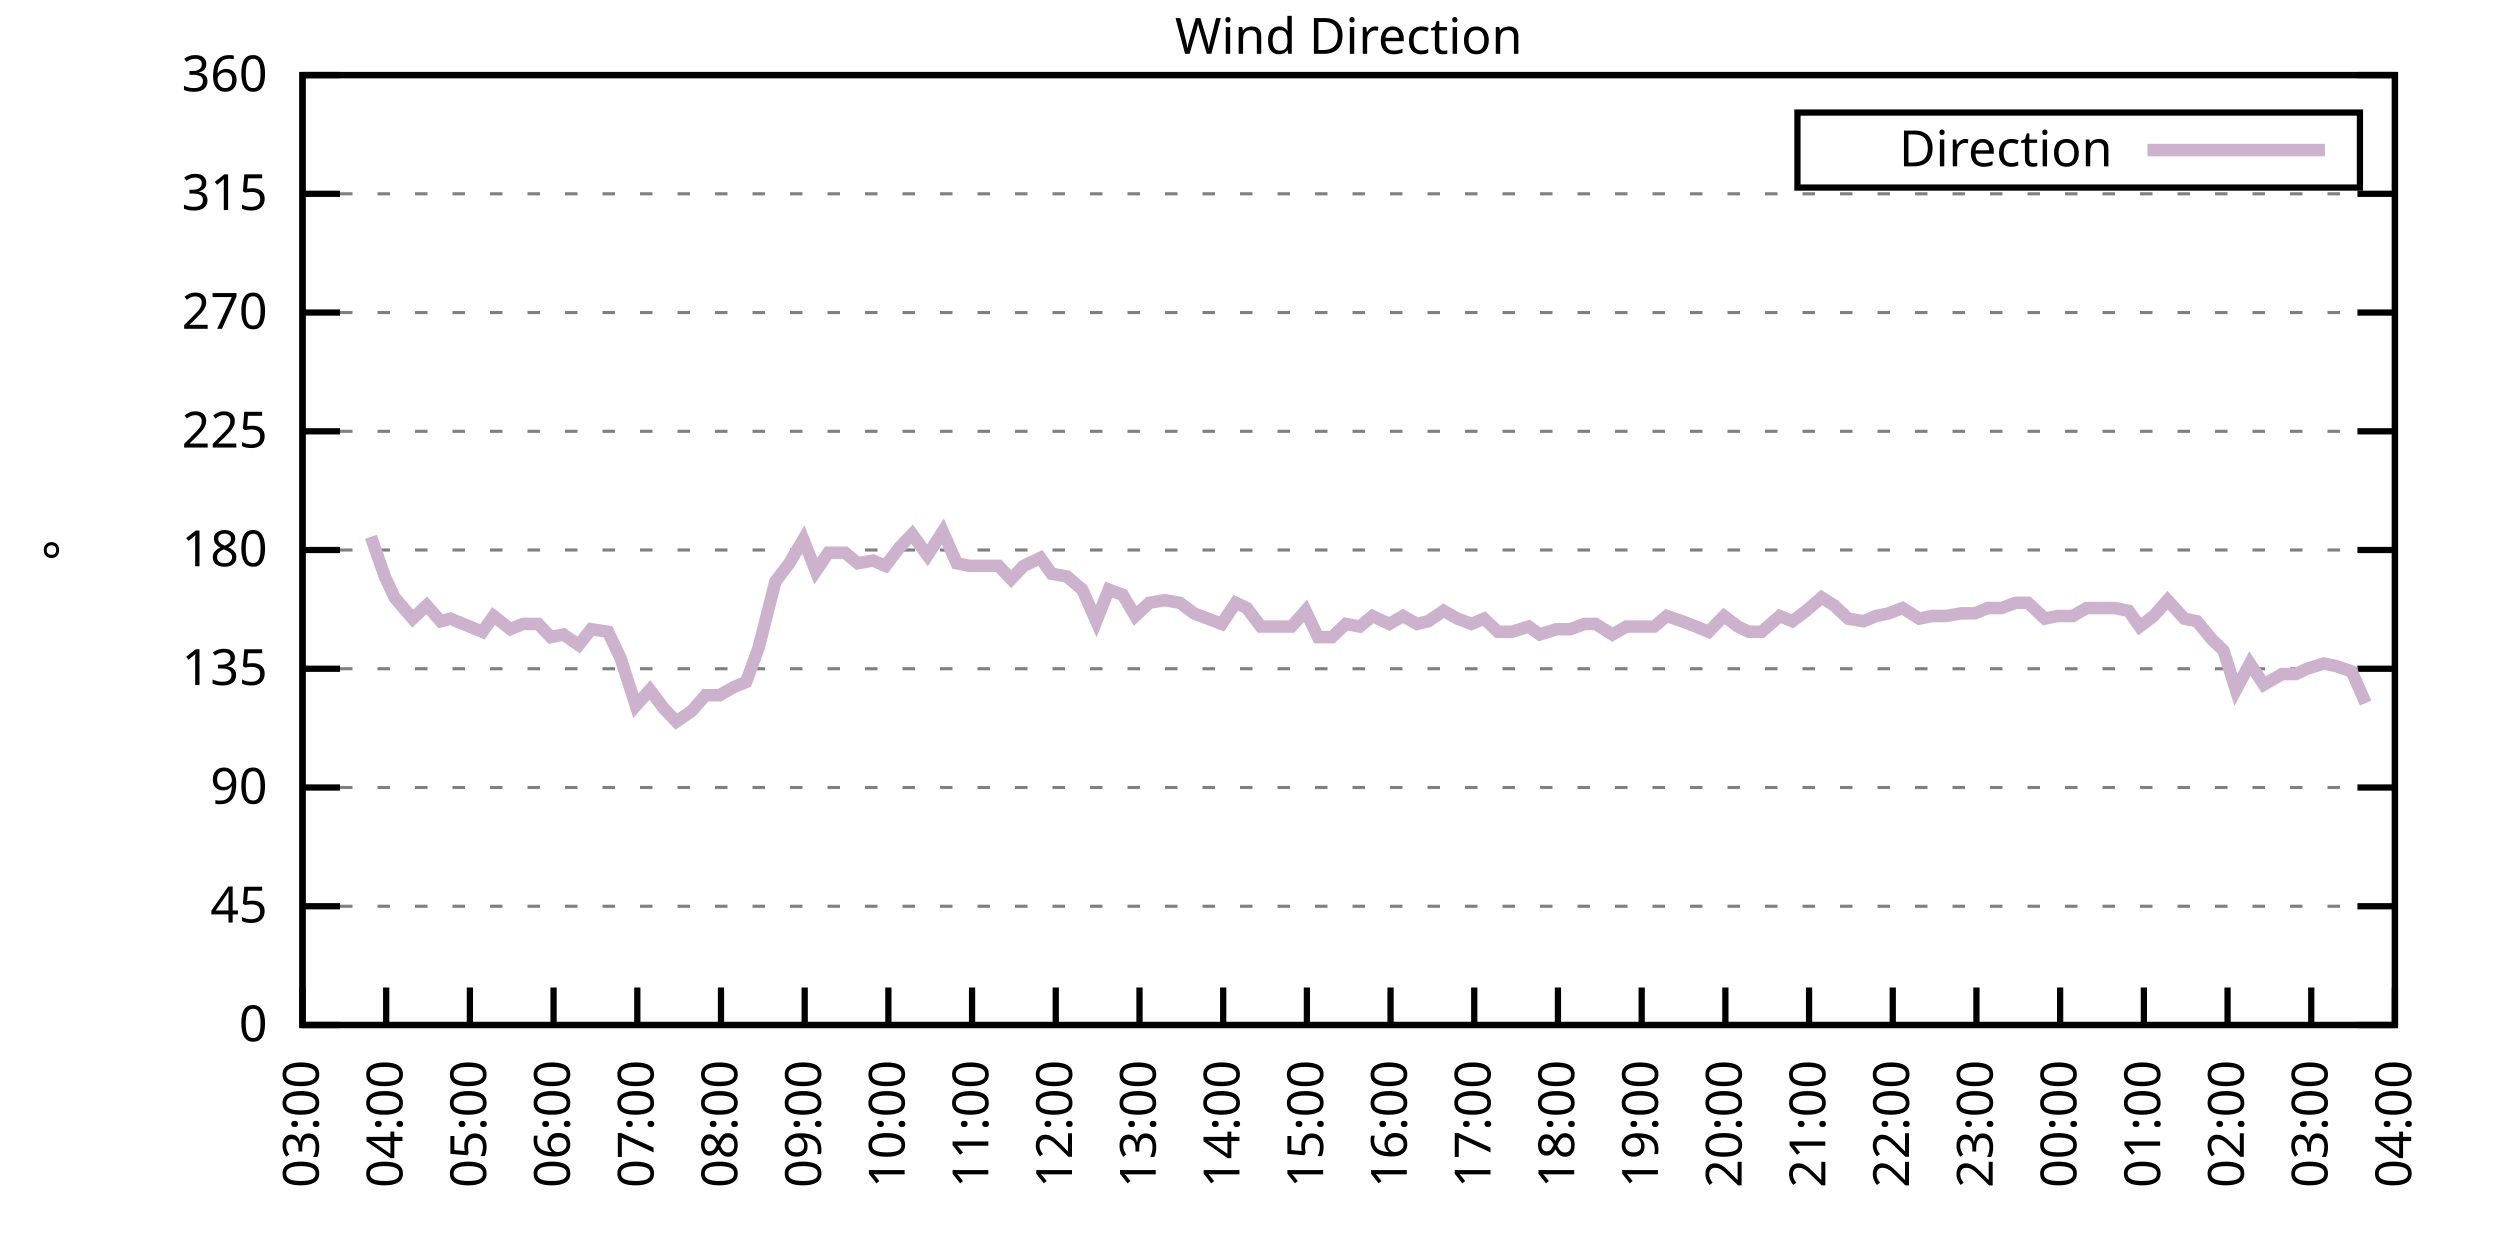
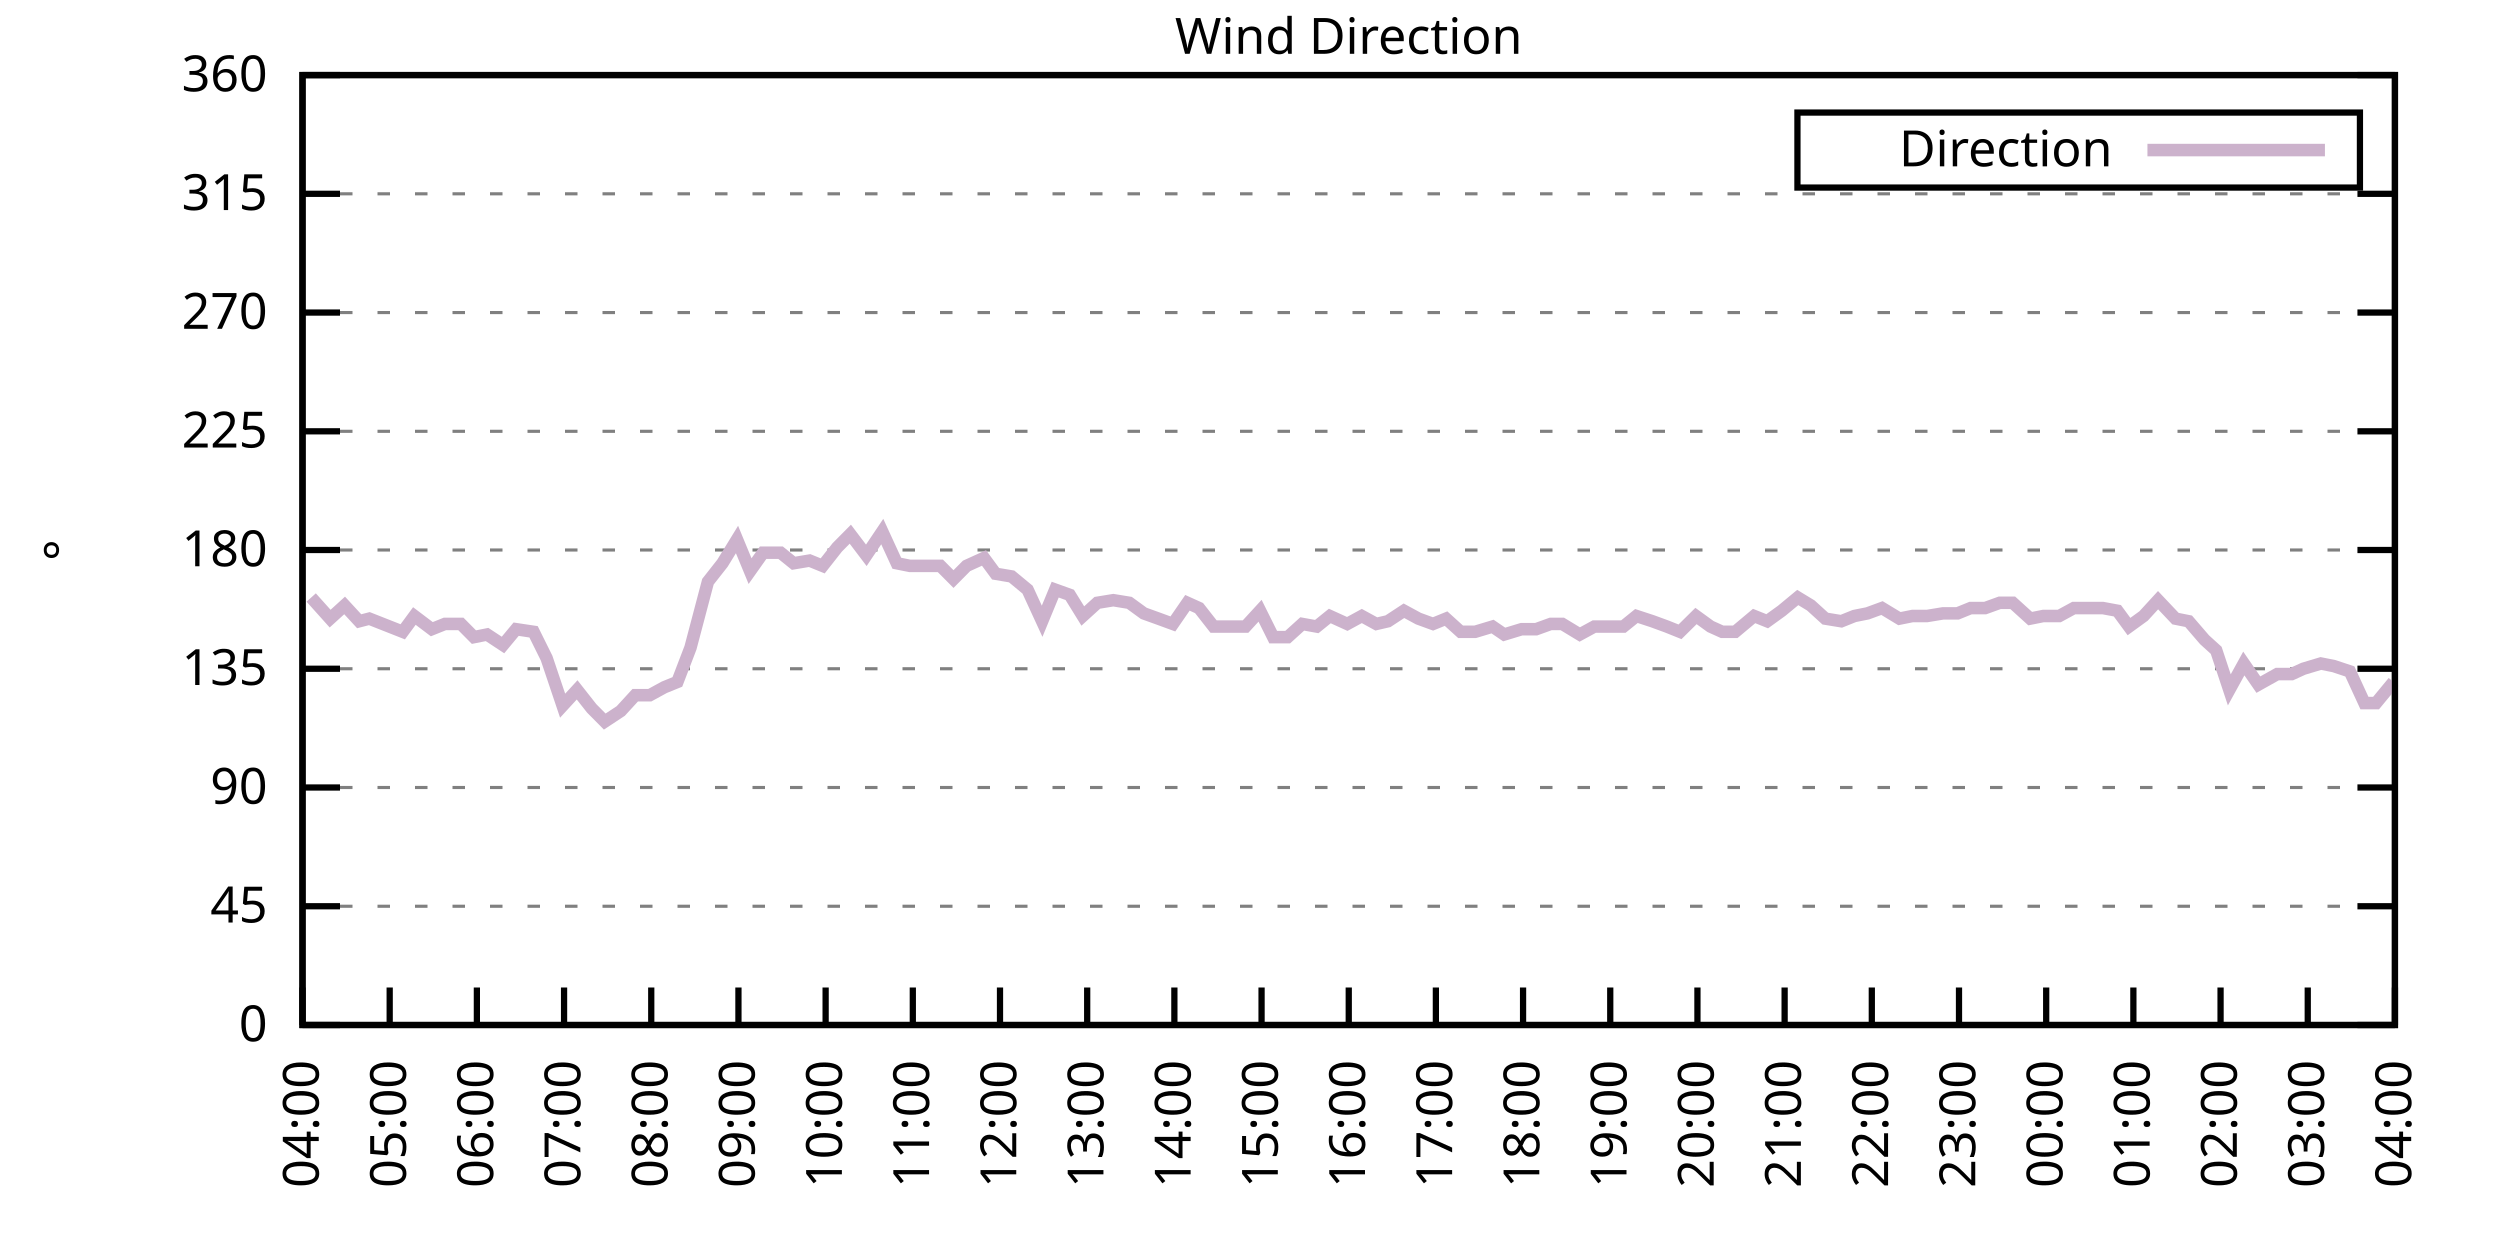
<svg xmlns="http://www.w3.org/2000/svg" xmlns:xlink="http://www.w3.org/1999/xlink" width="400" height="200" viewBox="0 0 400 200">
  <g id="gnuplot_canvas">
    <rect x="0" y="0" width="400" height="200" fill="none" />
    <defs>
      <circle id="gpDot" r="0.5" stroke-width="0.5" stroke="currentColor" />
      <path id="gpPt0" stroke-width="0.333" stroke="currentColor" d="M-1,0 h2 M0,-1 v2" />
      <path id="gpPt1" stroke-width="0.333" stroke="currentColor" d="M-1,-1 L1,1 M1,-1 L-1,1" />
      <path id="gpPt2" stroke-width="0.333" stroke="currentColor" d="M-1,0 L1,0 M0,-1 L0,1 M-1,-1 L1,1 M-1,1 L1,-1" />
      <rect id="gpPt3" stroke-width="0.333" stroke="currentColor" x="-1" y="-1" width="2" height="2" />
      <rect id="gpPt4" stroke-width="0.333" stroke="currentColor" fill="currentColor" x="-1" y="-1" width="2" height="2" />
      <circle id="gpPt5" stroke-width="0.333" stroke="currentColor" cx="0" cy="0" r="1" />
      <use xlink:href="#gpPt5" id="gpPt6" fill="currentColor" stroke="none" />
      <path id="gpPt7" stroke-width="0.333" stroke="currentColor" d="M0,-1.33 L-1.33,0.67 L1.33,0.67 z" />
      <use xlink:href="#gpPt7" id="gpPt8" fill="currentColor" stroke="none" />
      <use xlink:href="#gpPt7" id="gpPt9" stroke="currentColor" transform="rotate(180)" />
      <use xlink:href="#gpPt9" id="gpPt10" fill="currentColor" stroke="none" />
      <use xlink:href="#gpPt3" id="gpPt11" stroke="currentColor" transform="rotate(45)" />
      <use xlink:href="#gpPt11" id="gpPt12" fill="currentColor" stroke="none" />
      <path id="gpPt13" stroke-width="0.333" stroke="currentColor" d="M0,1.330 L1.265,0.411 L0.782,-1.067 L-0.782,-1.076 L-1.265,0.411 z" />
      <use xlink:href="#gpPt13" id="gpPt14" fill="currentColor" stroke="none" />
      <filter id="textbox" filterUnits="objectBoundingBox" x="0" y="0" height="1" width="1">
        <feFlood flood-color="white" flood-opacity="1" result="bgnd" />
        <feComposite in="SourceGraphic" in2="bgnd" operator="atop" />
      </filter>
      <filter id="greybox" filterUnits="objectBoundingBox" x="0" y="0" height="1" width="1">
        <feFlood flood-color="lightgrey" flood-opacity="1" result="grey" />
        <feComposite in="SourceGraphic" in2="grey" operator="atop" />
      </filter>
    </defs>
    <g fill="none" color="white" stroke="currentColor" stroke-width="1.00" stroke-linecap="butt" stroke-linejoin="miter">
</g>
    <g fill="none" color="black" stroke="currentColor" stroke-width="1.00" stroke-linecap="butt" stroke-linejoin="miter">
      <g stroke="none" shape-rendering="crispEdges">
        <polygon fill="rgb(255, 255, 255)" points="48.40,164.00 383.18,164.00 383.18,12.02 48.40,12.02 " />
      </g>
    </g>
    <g fill="none" color="black" stroke="currentColor" stroke-width="1.00" stroke-linecap="butt" stroke-linejoin="miter">
</g>
    <g fill="none" color="black" stroke="black" stroke-width="0.50" stroke-linecap="butt" stroke-linejoin="miter">
</g>
    <g fill="none" color="gray" stroke="currentColor" stroke-width="0.50" stroke-linecap="butt" stroke-linejoin="miter">
      <path stroke="gray" stroke-dasharray="2,4" class="gridline" d="M48.40,164.00 L383.19,164.00  " />
    </g>
    <g fill="none" color="gray" stroke="gray" stroke-width="1.00" stroke-linecap="butt" stroke-linejoin="miter">
</g>
    <g fill="none" color="black" stroke="currentColor" stroke-width="1.00" stroke-linecap="butt" stroke-linejoin="miter">
      <path stroke="black" d="M48.40,164.00 L54.40,164.00 M383.19,164.00 L377.19,164.00  " />
      <g transform="translate(42.80,166.60)" stroke="none" fill="black" font-family="Sans" font-size="8.00" text-anchor="end">
        <text>
          <tspan font-family="Sans"> 0</tspan>
        </text>
      </g>
    </g>
    <g fill="none" color="black" stroke="currentColor" stroke-width="1.00" stroke-linecap="butt" stroke-linejoin="miter">
</g>
    <g fill="none" color="black" stroke="black" stroke-width="0.50" stroke-linecap="butt" stroke-linejoin="miter">
</g>
    <g fill="none" color="gray" stroke="currentColor" stroke-width="0.50" stroke-linecap="butt" stroke-linejoin="miter">
      <path stroke="gray" stroke-dasharray="2,4" class="gridline" d="M48.40,145.00 L383.19,145.00  " />
    </g>
    <g fill="none" color="gray" stroke="gray" stroke-width="1.00" stroke-linecap="butt" stroke-linejoin="miter">
</g>
    <g fill="none" color="black" stroke="currentColor" stroke-width="1.00" stroke-linecap="butt" stroke-linejoin="miter">
      <path stroke="black" d="M48.40,145.00 L54.40,145.00 M383.19,145.00 L377.19,145.00  " />
      <g transform="translate(42.80,147.60)" stroke="none" fill="black" font-family="Sans" font-size="8.00" text-anchor="end">
        <text>
          <tspan font-family="Sans"> 45</tspan>
        </text>
      </g>
    </g>
    <g fill="none" color="black" stroke="currentColor" stroke-width="1.00" stroke-linecap="butt" stroke-linejoin="miter">
</g>
    <g fill="none" color="black" stroke="black" stroke-width="0.50" stroke-linecap="butt" stroke-linejoin="miter">
</g>
    <g fill="none" color="gray" stroke="currentColor" stroke-width="0.50" stroke-linecap="butt" stroke-linejoin="miter">
      <path stroke="gray" stroke-dasharray="2,4" class="gridline" d="M48.40,126.00 L383.19,126.00  " />
    </g>
    <g fill="none" color="gray" stroke="gray" stroke-width="1.00" stroke-linecap="butt" stroke-linejoin="miter">
</g>
    <g fill="none" color="black" stroke="currentColor" stroke-width="1.00" stroke-linecap="butt" stroke-linejoin="miter">
      <path stroke="black" d="M48.40,126.00 L54.40,126.00 M383.19,126.00 L377.19,126.00  " />
      <g transform="translate(42.80,128.60)" stroke="none" fill="black" font-family="Sans" font-size="8.00" text-anchor="end">
        <text>
          <tspan font-family="Sans"> 90</tspan>
        </text>
      </g>
    </g>
    <g fill="none" color="black" stroke="currentColor" stroke-width="1.00" stroke-linecap="butt" stroke-linejoin="miter">
</g>
    <g fill="none" color="black" stroke="black" stroke-width="0.50" stroke-linecap="butt" stroke-linejoin="miter">
</g>
    <g fill="none" color="gray" stroke="currentColor" stroke-width="0.50" stroke-linecap="butt" stroke-linejoin="miter">
      <path stroke="gray" stroke-dasharray="2,4" class="gridline" d="M48.40,107.00 L383.19,107.00  " />
    </g>
    <g fill="none" color="gray" stroke="gray" stroke-width="1.00" stroke-linecap="butt" stroke-linejoin="miter">
</g>
    <g fill="none" color="black" stroke="currentColor" stroke-width="1.00" stroke-linecap="butt" stroke-linejoin="miter">
      <path stroke="black" d="M48.40,107.00 L54.40,107.00 M383.19,107.00 L377.19,107.00  " />
      <g transform="translate(42.80,109.60)" stroke="none" fill="black" font-family="Sans" font-size="8.00" text-anchor="end">
        <text>
          <tspan font-family="Sans"> 135</tspan>
        </text>
      </g>
    </g>
    <g fill="none" color="black" stroke="currentColor" stroke-width="1.00" stroke-linecap="butt" stroke-linejoin="miter">
</g>
    <g fill="none" color="black" stroke="black" stroke-width="0.50" stroke-linecap="butt" stroke-linejoin="miter">
</g>
    <g fill="none" color="gray" stroke="currentColor" stroke-width="0.50" stroke-linecap="butt" stroke-linejoin="miter">
      <path stroke="gray" stroke-dasharray="2,4" class="gridline" d="M48.40,88.00 L383.19,88.00  " />
    </g>
    <g fill="none" color="gray" stroke="gray" stroke-width="1.00" stroke-linecap="butt" stroke-linejoin="miter">
</g>
    <g fill="none" color="black" stroke="currentColor" stroke-width="1.00" stroke-linecap="butt" stroke-linejoin="miter">
      <path stroke="black" d="M48.40,88.00 L54.40,88.00 M383.19,88.00 L377.19,88.00  " />
      <g transform="translate(42.80,90.60)" stroke="none" fill="black" font-family="Sans" font-size="8.00" text-anchor="end">
        <text>
          <tspan font-family="Sans"> 180</tspan>
        </text>
      </g>
    </g>
    <g fill="none" color="black" stroke="currentColor" stroke-width="1.00" stroke-linecap="butt" stroke-linejoin="miter">
</g>
    <g fill="none" color="black" stroke="black" stroke-width="0.50" stroke-linecap="butt" stroke-linejoin="miter">
</g>
    <g fill="none" color="gray" stroke="currentColor" stroke-width="0.50" stroke-linecap="butt" stroke-linejoin="miter">
      <path stroke="gray" stroke-dasharray="2,4" class="gridline" d="M48.40,69.01 L383.19,69.01  " />
    </g>
    <g fill="none" color="gray" stroke="gray" stroke-width="1.00" stroke-linecap="butt" stroke-linejoin="miter">
</g>
    <g fill="none" color="black" stroke="currentColor" stroke-width="1.00" stroke-linecap="butt" stroke-linejoin="miter">
      <path stroke="black" d="M48.40,69.01 L54.40,69.01 M383.19,69.01 L377.19,69.01  " />
      <g transform="translate(42.80,71.61)" stroke="none" fill="black" font-family="Sans" font-size="8.00" text-anchor="end">
        <text>
          <tspan font-family="Sans"> 225</tspan>
        </text>
      </g>
    </g>
    <g fill="none" color="black" stroke="currentColor" stroke-width="1.00" stroke-linecap="butt" stroke-linejoin="miter">
</g>
    <g fill="none" color="black" stroke="black" stroke-width="0.50" stroke-linecap="butt" stroke-linejoin="miter">
</g>
    <g fill="none" color="gray" stroke="currentColor" stroke-width="0.50" stroke-linecap="butt" stroke-linejoin="miter">
      <path stroke="gray" stroke-dasharray="2,4" class="gridline" d="M48.40,50.01 L383.19,50.01  " />
    </g>
    <g fill="none" color="gray" stroke="gray" stroke-width="1.00" stroke-linecap="butt" stroke-linejoin="miter">
</g>
    <g fill="none" color="black" stroke="currentColor" stroke-width="1.00" stroke-linecap="butt" stroke-linejoin="miter">
      <path stroke="black" d="M48.40,50.01 L54.40,50.01 M383.19,50.01 L377.19,50.01  " />
      <g transform="translate(42.80,52.61)" stroke="none" fill="black" font-family="Sans" font-size="8.00" text-anchor="end">
        <text>
          <tspan font-family="Sans"> 270</tspan>
        </text>
      </g>
    </g>
    <g fill="none" color="black" stroke="currentColor" stroke-width="1.00" stroke-linecap="butt" stroke-linejoin="miter">
</g>
    <g fill="none" color="black" stroke="black" stroke-width="0.50" stroke-linecap="butt" stroke-linejoin="miter">
</g>
    <g fill="none" color="gray" stroke="currentColor" stroke-width="0.50" stroke-linecap="butt" stroke-linejoin="miter">
      <path stroke="gray" stroke-dasharray="2,4" class="gridline" d="M48.40,31.01 L383.19,31.01  " />
    </g>
    <g fill="none" color="gray" stroke="gray" stroke-width="1.00" stroke-linecap="butt" stroke-linejoin="miter">
</g>
    <g fill="none" color="black" stroke="currentColor" stroke-width="1.00" stroke-linecap="butt" stroke-linejoin="miter">
      <path stroke="black" d="M48.40,31.01 L54.40,31.01 M383.19,31.01 L377.19,31.01  " />
      <g transform="translate(42.80,33.61)" stroke="none" fill="black" font-family="Sans" font-size="8.00" text-anchor="end">
        <text>
          <tspan font-family="Sans"> 315</tspan>
        </text>
      </g>
    </g>
    <g fill="none" color="black" stroke="currentColor" stroke-width="1.00" stroke-linecap="butt" stroke-linejoin="miter">
</g>
    <g fill="none" color="black" stroke="black" stroke-width="0.50" stroke-linecap="butt" stroke-linejoin="miter">
</g>
    <g fill="none" color="gray" stroke="currentColor" stroke-width="0.50" stroke-linecap="butt" stroke-linejoin="miter">
      <path stroke="gray" stroke-dasharray="2,4" class="gridline" d="M48.40,12.01 L383.19,12.01  " />
    </g>
    <g fill="none" color="gray" stroke="gray" stroke-width="1.00" stroke-linecap="butt" stroke-linejoin="miter">
</g>
    <g fill="none" color="black" stroke="currentColor" stroke-width="1.00" stroke-linecap="butt" stroke-linejoin="miter">
      <path stroke="black" d="M48.40,12.01 L54.40,12.01 M383.19,12.01 L377.19,12.01  " />
      <g transform="translate(42.80,14.61)" stroke="none" fill="black" font-family="Sans" font-size="8.00" text-anchor="end">
        <text>
          <tspan font-family="Sans"> 360</tspan>
        </text>
      </g>
    </g>
    <g fill="none" color="black" stroke="currentColor" stroke-width="1.00" stroke-linecap="butt" stroke-linejoin="miter">
      <path stroke="black" d="M48.40,164.00 L48.40,158.00  " />
      <g transform="translate(51.00,169.60) rotate(270.00)" stroke="none" fill="black" font-family="Sans" font-size="8.00" text-anchor="end">
        <text>
-           <tspan font-family="Sans">03:00</tspan>
-         </text>
-       </g>
-     </g>
-     <g fill="none" color="black" stroke="currentColor" stroke-width="1.00" stroke-linecap="butt" stroke-linejoin="miter">
-       <path stroke="black" d="M61.79,164.00 L61.79,158.00  " />
-       <g transform="translate(64.39,169.60) rotate(270.00)" stroke="none" fill="black" font-family="Sans" font-size="8.00" text-anchor="end">
-         <text>
          <tspan font-family="Sans">04:00</tspan>
        </text>
      </g>
    </g>
    <g fill="none" color="black" stroke="currentColor" stroke-width="1.00" stroke-linecap="butt" stroke-linejoin="miter">
-       <path stroke="black" d="M75.18,164.00 L75.18,158.00  " />
-       <g transform="translate(77.78,169.60) rotate(270.00)" stroke="none" fill="black" font-family="Sans" font-size="8.00" text-anchor="end">
+       <path stroke="black" d="M62.35,164.00 L62.35,158.00  " />
+       <g transform="translate(64.95,169.60) rotate(270.00)" stroke="none" fill="black" font-family="Sans" font-size="8.00" text-anchor="end">
        <text>
          <tspan font-family="Sans">05:00</tspan>
        </text>
      </g>
    </g>
    <g fill="none" color="black" stroke="currentColor" stroke-width="1.00" stroke-linecap="butt" stroke-linejoin="miter">
-       <path stroke="black" d="M88.57,164.00 L88.57,158.00  " />
-       <g transform="translate(91.17,169.60) rotate(270.00)" stroke="none" fill="black" font-family="Sans" font-size="8.00" text-anchor="end">
+       <path stroke="black" d="M76.30,164.00 L76.30,158.00  " />
+       <g transform="translate(78.90,169.60) rotate(270.00)" stroke="none" fill="black" font-family="Sans" font-size="8.00" text-anchor="end">
        <text>
          <tspan font-family="Sans">06:00</tspan>
        </text>
      </g>
    </g>
    <g fill="none" color="black" stroke="currentColor" stroke-width="1.00" stroke-linecap="butt" stroke-linejoin="miter">
-       <path stroke="black" d="M101.97,164.00 L101.97,158.00  " />
-       <g transform="translate(104.57,169.60) rotate(270.00)" stroke="none" fill="black" font-family="Sans" font-size="8.00" text-anchor="end">
+       <path stroke="black" d="M90.25,164.00 L90.25,158.00  " />
+       <g transform="translate(92.85,169.60) rotate(270.00)" stroke="none" fill="black" font-family="Sans" font-size="8.00" text-anchor="end">
        <text>
          <tspan font-family="Sans">07:00</tspan>
        </text>
      </g>
    </g>
    <g fill="none" color="black" stroke="currentColor" stroke-width="1.00" stroke-linecap="butt" stroke-linejoin="miter">
-       <path stroke="black" d="M115.36,164.00 L115.36,158.00  " />
-       <g transform="translate(117.96,169.60) rotate(270.00)" stroke="none" fill="black" font-family="Sans" font-size="8.00" text-anchor="end">
+       <path stroke="black" d="M104.20,164.00 L104.20,158.00  " />
+       <g transform="translate(106.80,169.60) rotate(270.00)" stroke="none" fill="black" font-family="Sans" font-size="8.00" text-anchor="end">
        <text>
          <tspan font-family="Sans">08:00</tspan>
        </text>
      </g>
    </g>
    <g fill="none" color="black" stroke="currentColor" stroke-width="1.00" stroke-linecap="butt" stroke-linejoin="miter">
-       <path stroke="black" d="M128.75,164.00 L128.75,158.00  " />
-       <g transform="translate(131.35,169.60) rotate(270.00)" stroke="none" fill="black" font-family="Sans" font-size="8.00" text-anchor="end">
+       <path stroke="black" d="M118.15,164.00 L118.15,158.00  " />
+       <g transform="translate(120.75,169.60) rotate(270.00)" stroke="none" fill="black" font-family="Sans" font-size="8.00" text-anchor="end">
        <text>
          <tspan font-family="Sans">09:00</tspan>
        </text>
      </g>
    </g>
    <g fill="none" color="black" stroke="currentColor" stroke-width="1.00" stroke-linecap="butt" stroke-linejoin="miter">
-       <path stroke="black" d="M142.14,164.00 L142.14,158.00  " />
-       <g transform="translate(144.74,169.60) rotate(270.00)" stroke="none" fill="black" font-family="Sans" font-size="8.00" text-anchor="end">
+       <path stroke="black" d="M132.10,164.00 L132.10,158.00  " />
+       <g transform="translate(134.70,169.60) rotate(270.00)" stroke="none" fill="black" font-family="Sans" font-size="8.00" text-anchor="end">
        <text>
          <tspan font-family="Sans">10:00</tspan>
        </text>
      </g>
    </g>
    <g fill="none" color="black" stroke="currentColor" stroke-width="1.00" stroke-linecap="butt" stroke-linejoin="miter">
-       <path stroke="black" d="M155.53,164.00 L155.53,158.00  " />
-       <g transform="translate(158.13,169.60) rotate(270.00)" stroke="none" fill="black" font-family="Sans" font-size="8.00" text-anchor="end">
+       <path stroke="black" d="M146.05,164.00 L146.05,158.00  " />
+       <g transform="translate(148.65,169.60) rotate(270.00)" stroke="none" fill="black" font-family="Sans" font-size="8.00" text-anchor="end">
        <text>
          <tspan font-family="Sans">11:00</tspan>
        </text>
      </g>
    </g>
    <g fill="none" color="black" stroke="currentColor" stroke-width="1.00" stroke-linecap="butt" stroke-linejoin="miter">
-       <path stroke="black" d="M168.92,164.00 L168.92,158.00  " />
-       <g transform="translate(171.52,169.60) rotate(270.00)" stroke="none" fill="black" font-family="Sans" font-size="8.00" text-anchor="end">
+       <path stroke="black" d="M160.00,164.00 L160.00,158.00  " />
+       <g transform="translate(162.60,169.60) rotate(270.00)" stroke="none" fill="black" font-family="Sans" font-size="8.00" text-anchor="end">
        <text>
          <tspan font-family="Sans">12:00</tspan>
        </text>
      </g>
    </g>
    <g fill="none" color="black" stroke="currentColor" stroke-width="1.00" stroke-linecap="butt" stroke-linejoin="miter">
-       <path stroke="black" d="M182.32,164.00 L182.32,158.00  " />
-       <g transform="translate(184.92,169.60) rotate(270.00)" stroke="none" fill="black" font-family="Sans" font-size="8.00" text-anchor="end">
+       <path stroke="black" d="M173.95,164.00 L173.95,158.00  " />
+       <g transform="translate(176.55,169.60) rotate(270.00)" stroke="none" fill="black" font-family="Sans" font-size="8.00" text-anchor="end">
        <text>
          <tspan font-family="Sans">13:00</tspan>
        </text>
      </g>
    </g>
    <g fill="none" color="black" stroke="currentColor" stroke-width="1.00" stroke-linecap="butt" stroke-linejoin="miter">
-       <path stroke="black" d="M195.71,164.00 L195.71,158.00  " />
-       <g transform="translate(198.31,169.60) rotate(270.00)" stroke="none" fill="black" font-family="Sans" font-size="8.00" text-anchor="end">
+       <path stroke="black" d="M187.90,164.00 L187.90,158.00  " />
+       <g transform="translate(190.50,169.60) rotate(270.00)" stroke="none" fill="black" font-family="Sans" font-size="8.00" text-anchor="end">
        <text>
          <tspan font-family="Sans">14:00</tspan>
        </text>
      </g>
    </g>
    <g fill="none" color="black" stroke="currentColor" stroke-width="1.00" stroke-linecap="butt" stroke-linejoin="miter">
-       <path stroke="black" d="M209.10,164.00 L209.10,158.00  " />
-       <g transform="translate(211.70,169.60) rotate(270.00)" stroke="none" fill="black" font-family="Sans" font-size="8.00" text-anchor="end">
+       <path stroke="black" d="M201.85,164.00 L201.85,158.00  " />
+       <g transform="translate(204.45,169.60) rotate(270.00)" stroke="none" fill="black" font-family="Sans" font-size="8.00" text-anchor="end">
        <text>
          <tspan font-family="Sans">15:00</tspan>
        </text>
      </g>
    </g>
    <g fill="none" color="black" stroke="currentColor" stroke-width="1.00" stroke-linecap="butt" stroke-linejoin="miter">
-       <path stroke="black" d="M222.49,164.00 L222.49,158.00  " />
-       <g transform="translate(225.09,169.60) rotate(270.00)" stroke="none" fill="black" font-family="Sans" font-size="8.00" text-anchor="end">
+       <path stroke="black" d="M215.80,164.00 L215.80,158.00  " />
+       <g transform="translate(218.40,169.60) rotate(270.00)" stroke="none" fill="black" font-family="Sans" font-size="8.00" text-anchor="end">
        <text>
          <tspan font-family="Sans">16:00</tspan>
        </text>
      </g>
    </g>
    <g fill="none" color="black" stroke="currentColor" stroke-width="1.00" stroke-linecap="butt" stroke-linejoin="miter">
-       <path stroke="black" d="M235.88,164.00 L235.88,158.00  " />
-       <g transform="translate(238.48,169.60) rotate(270.00)" stroke="none" fill="black" font-family="Sans" font-size="8.00" text-anchor="end">
+       <path stroke="black" d="M229.74,164.00 L229.74,158.00  " />
+       <g transform="translate(232.34,169.60) rotate(270.00)" stroke="none" fill="black" font-family="Sans" font-size="8.00" text-anchor="end">
        <text>
          <tspan font-family="Sans">17:00</tspan>
        </text>
      </g>
    </g>
    <g fill="none" color="black" stroke="currentColor" stroke-width="1.00" stroke-linecap="butt" stroke-linejoin="miter">
-       <path stroke="black" d="M249.27,164.00 L249.27,158.00  " />
-       <g transform="translate(251.87,169.60) rotate(270.00)" stroke="none" fill="black" font-family="Sans" font-size="8.00" text-anchor="end">
+       <path stroke="black" d="M243.69,164.00 L243.69,158.00  " />
+       <g transform="translate(246.29,169.60) rotate(270.00)" stroke="none" fill="black" font-family="Sans" font-size="8.00" text-anchor="end">
        <text>
          <tspan font-family="Sans">18:00</tspan>
        </text>
      </g>
    </g>
    <g fill="none" color="black" stroke="currentColor" stroke-width="1.00" stroke-linecap="butt" stroke-linejoin="miter">
-       <path stroke="black" d="M262.67,164.00 L262.67,158.00  " />
-       <g transform="translate(265.27,169.60) rotate(270.00)" stroke="none" fill="black" font-family="Sans" font-size="8.00" text-anchor="end">
+       <path stroke="black" d="M257.64,164.00 L257.64,158.00  " />
+       <g transform="translate(260.24,169.60) rotate(270.00)" stroke="none" fill="black" font-family="Sans" font-size="8.00" text-anchor="end">
        <text>
          <tspan font-family="Sans">19:00</tspan>
        </text>
      </g>
    </g>
    <g fill="none" color="black" stroke="currentColor" stroke-width="1.00" stroke-linecap="butt" stroke-linejoin="miter">
-       <path stroke="black" d="M276.06,164.00 L276.06,158.00  " />
-       <g transform="translate(278.66,169.60) rotate(270.00)" stroke="none" fill="black" font-family="Sans" font-size="8.00" text-anchor="end">
+       <path stroke="black" d="M271.59,164.00 L271.59,158.00  " />
+       <g transform="translate(274.19,169.60) rotate(270.00)" stroke="none" fill="black" font-family="Sans" font-size="8.00" text-anchor="end">
        <text>
          <tspan font-family="Sans">20:00</tspan>
        </text>
      </g>
    </g>
    <g fill="none" color="black" stroke="currentColor" stroke-width="1.00" stroke-linecap="butt" stroke-linejoin="miter">
-       <path stroke="black" d="M289.45,164.00 L289.45,158.00  " />
-       <g transform="translate(292.05,169.60) rotate(270.00)" stroke="none" fill="black" font-family="Sans" font-size="8.00" text-anchor="end">
+       <path stroke="black" d="M285.54,164.00 L285.54,158.00  " />
+       <g transform="translate(288.14,169.60) rotate(270.00)" stroke="none" fill="black" font-family="Sans" font-size="8.00" text-anchor="end">
        <text>
          <tspan font-family="Sans">21:00</tspan>
        </text>
      </g>
    </g>
    <g fill="none" color="black" stroke="currentColor" stroke-width="1.00" stroke-linecap="butt" stroke-linejoin="miter">
-       <path stroke="black" d="M302.84,164.00 L302.84,158.00  " />
-       <g transform="translate(305.44,169.60) rotate(270.00)" stroke="none" fill="black" font-family="Sans" font-size="8.00" text-anchor="end">
+       <path stroke="black" d="M299.49,164.00 L299.49,158.00  " />
+       <g transform="translate(302.09,169.60) rotate(270.00)" stroke="none" fill="black" font-family="Sans" font-size="8.00" text-anchor="end">
        <text>
          <tspan font-family="Sans">22:00</tspan>
        </text>
      </g>
    </g>
    <g fill="none" color="black" stroke="currentColor" stroke-width="1.00" stroke-linecap="butt" stroke-linejoin="miter">
-       <path stroke="black" d="M316.23,164.00 L316.23,158.00  " />
-       <g transform="translate(318.83,169.60) rotate(270.00)" stroke="none" fill="black" font-family="Sans" font-size="8.00" text-anchor="end">
+       <path stroke="black" d="M313.44,164.00 L313.44,158.00  " />
+       <g transform="translate(316.04,169.60) rotate(270.00)" stroke="none" fill="black" font-family="Sans" font-size="8.00" text-anchor="end">
        <text>
          <tspan font-family="Sans">23:00</tspan>
        </text>
      </g>
    </g>
    <g fill="none" color="black" stroke="currentColor" stroke-width="1.00" stroke-linecap="butt" stroke-linejoin="miter">
-       <path stroke="black" d="M329.62,164.00 L329.62,158.00  " />
-       <g transform="translate(332.22,169.60) rotate(270.00)" stroke="none" fill="black" font-family="Sans" font-size="8.00" text-anchor="end">
+       <path stroke="black" d="M327.39,164.00 L327.39,158.00  " />
+       <g transform="translate(329.99,169.60) rotate(270.00)" stroke="none" fill="black" font-family="Sans" font-size="8.00" text-anchor="end">
        <text>
          <tspan font-family="Sans">00:00</tspan>
        </text>
      </g>
    </g>
    <g fill="none" color="black" stroke="currentColor" stroke-width="1.00" stroke-linecap="butt" stroke-linejoin="miter">
-       <path stroke="black" d="M343.02,164.00 L343.02,158.00  " />
-       <g transform="translate(345.62,169.60) rotate(270.00)" stroke="none" fill="black" font-family="Sans" font-size="8.00" text-anchor="end">
+       <path stroke="black" d="M341.34,164.00 L341.34,158.00  " />
+       <g transform="translate(343.94,169.60) rotate(270.00)" stroke="none" fill="black" font-family="Sans" font-size="8.00" text-anchor="end">
        <text>
          <tspan font-family="Sans">01:00</tspan>
        </text>
      </g>
    </g>
    <g fill="none" color="black" stroke="currentColor" stroke-width="1.00" stroke-linecap="butt" stroke-linejoin="miter">
-       <path stroke="black" d="M356.41,164.00 L356.41,158.00  " />
-       <g transform="translate(359.01,169.60) rotate(270.00)" stroke="none" fill="black" font-family="Sans" font-size="8.00" text-anchor="end">
+       <path stroke="black" d="M355.29,164.00 L355.29,158.00  " />
+       <g transform="translate(357.89,169.60) rotate(270.00)" stroke="none" fill="black" font-family="Sans" font-size="8.00" text-anchor="end">
        <text>
          <tspan font-family="Sans">02:00</tspan>
        </text>
      </g>
    </g>
    <g fill="none" color="black" stroke="currentColor" stroke-width="1.00" stroke-linecap="butt" stroke-linejoin="miter">
-       <path stroke="black" d="M369.80,164.00 L369.80,158.00  " />
-       <g transform="translate(372.40,169.60) rotate(270.00)" stroke="none" fill="black" font-family="Sans" font-size="8.00" text-anchor="end">
+       <path stroke="black" d="M369.24,164.00 L369.24,158.00  " />
+       <g transform="translate(371.84,169.60) rotate(270.00)" stroke="none" fill="black" font-family="Sans" font-size="8.00" text-anchor="end">
        <text>
          <tspan font-family="Sans">03:00</tspan>
        </text>
      </g>
    </g>
    <g fill="none" color="black" stroke="currentColor" stroke-width="1.00" stroke-linecap="butt" stroke-linejoin="miter">
      <path stroke="black" d="M383.19,164.00 L383.19,158.00  " />
      <g transform="translate(385.79,169.60) rotate(270.00)" stroke="none" fill="black" font-family="Sans" font-size="8.00" text-anchor="end">
        <text>
          <tspan font-family="Sans">04:00</tspan>
        </text>
      </g>
    </g>
    <g fill="none" color="black" stroke="currentColor" stroke-width="1.00" stroke-linecap="butt" stroke-linejoin="miter">
</g>
    <g fill="none" color="black" stroke="currentColor" stroke-width="1.00" stroke-linecap="butt" stroke-linejoin="miter">
      <path stroke="black" d="M48.40,12.01 L48.40,164.00 L383.19,164.00 L383.19,12.01 L48.40,12.01 Z  " />
    </g>
    <g fill="none" color="black" stroke="currentColor" stroke-width="1.00" stroke-linecap="butt" stroke-linejoin="miter">
</g>
    <g fill="none" color="black" stroke="currentColor" stroke-width="1.00" stroke-linecap="butt" stroke-linejoin="miter">
      <path stroke="black" d="M287.59,30.01 L287.59,18.01 L377.59,18.01 L377.59,30.01 L287.59,30.01 Z  " />
    </g>
    <g id="Wind_direction_plot_1">
      <g fill="none" color="white" stroke="black" stroke-width="2.00" stroke-linecap="butt" stroke-linejoin="miter">
</g>
      <g fill="none" color="black" stroke="currentColor" stroke-width="2.00" stroke-linecap="butt" stroke-linejoin="miter">
        <g transform="translate(337.99,26.61)" stroke="none" fill="black" font-family="Sans" font-size="8.00" text-anchor="end">
          <text>
            <tspan font-family="Sans">Direction</tspan>
          </text>
        </g>
      </g>
      <g fill="none" color="black" stroke="currentColor" stroke-width="2.00" stroke-linecap="butt" stroke-linejoin="miter">
-         <path stroke="rgb(204, 178, 204)" d="M343.59,24.01 L371.99,24.01 M59.34,85.89 L61.57,92.23 L63.13,95.60 L66.03,98.98 L68.26,96.87 L70.50,99.40   L72.06,98.98 L77.19,101.09 L78.98,98.56 L81.66,100.67 L83.66,99.83 L86.12,99.83 L88.13,101.94 L90.14,101.52   L92.59,103.20 L94.60,100.67 L97.28,101.09 L99.29,105.31 L101.74,112.91 L103.98,110.38 L106.21,113.34 L108.22,115.45   L110.67,113.76 L112.90,111.23 L115.13,111.23 L117.37,109.96 L119.38,109.11 L121.38,103.63 L124.06,93.07 L126.29,90.12   L128.53,86.32 L130.54,91.38 L132.54,88.43 L135.22,88.43 L137.23,90.12 L139.69,89.69 L141.69,90.54 L143.93,87.58   L145.94,85.47 L148.39,88.85 L150.85,85.05 L153.08,90.12 L155.09,90.54 L157.10,90.54 L159.77,90.54 L161.78,92.65   L163.79,90.54 L166.47,89.27 L168.25,91.80 L170.71,92.23 L173.17,94.34 L175.40,99.40 L177.41,94.34 L179.64,95.18   L181.65,98.56 L183.88,96.45 L186.33,96.03 L188.79,96.45 L191.02,98.14 L193.25,98.98 L195.48,99.83 L197.72,96.45   L199.50,97.29 L201.73,100.25 L204.19,100.25 L206.64,100.25 L208.88,97.72 L210.88,101.94 L213.12,101.94 L215.35,99.83   L217.58,100.25 L219.59,98.56 L222.27,99.83 L224.50,98.56 L226.73,99.83 L228.52,99.40 L230.97,97.72 L233.20,98.98   L235.44,99.83 L237.44,98.98 L239.68,101.09 L241.91,101.09 L244.59,100.25 L246.37,101.52 L249.05,100.67 L251.28,100.67   L253.51,99.83 L255.30,99.83 L257.98,101.52 L260.21,100.25 L262.22,100.25 L264.67,100.25 L266.68,98.56 L269.14,99.40   L271.37,100.25 L273.38,101.09 L275.83,98.56 L278.07,100.25 L279.85,101.09 L281.86,101.09 L284.76,98.56 L286.77,99.40   L289.00,97.72 L291.46,95.60 L293.47,96.87 L295.70,98.98 L298.15,99.40 L300.16,98.56 L302.17,98.14 L304.40,97.29   L307.08,98.98 L309.09,98.56 L311.32,98.56 L313.78,98.14 L316.01,98.14 L318.02,97.29 L320.25,97.29 L322.48,96.45   L324.49,96.45 L327.17,98.98 L329.18,98.56 L331.63,98.56 L333.86,97.29 L336.10,97.29 L338.33,97.29 L340.56,97.72   L342.35,100.25 L344.58,98.56 L346.81,96.03 L349.49,98.98 L351.50,99.40 L353.95,102.36 L355.74,104.05 L357.75,110.38   L359.98,106.16 L362.21,109.54 L365.11,107.85 L367.34,107.85 L369.13,107.00 L371.81,106.16 L373.82,106.58 L376.27,107.43   L378.50,112.49  " />
+         <path stroke="rgb(204, 178, 204)" d="M343.59,24.01 L371.99,24.01 M49.79,95.60 L52.82,98.98 L55.14,96.87 L57.47,99.40 L59.09,98.98 L64.44,101.09   L66.30,98.56 L69.09,100.67 L71.18,99.83 L73.74,99.83 L75.83,101.94 L77.93,101.52 L80.48,103.20 L82.58,100.67   L85.37,101.09 L87.46,105.31 L90.02,112.91 L92.34,110.38 L94.67,113.34 L96.76,115.45 L99.32,113.76 L101.64,111.23   L103.97,111.23 L106.29,109.96 L108.38,109.11 L110.48,103.63 L113.27,93.07 L115.59,90.12 L117.92,86.32 L120.01,91.38   L122.10,88.43 L124.89,88.43 L126.98,90.12 L129.54,89.69 L131.63,90.54 L133.96,87.58 L136.05,85.47 L138.61,88.85   L141.16,85.05 L143.49,90.12 L145.58,90.54 L147.67,90.54 L150.46,90.54 L152.56,92.65 L154.65,90.54 L157.44,89.27   L159.30,91.80 L161.86,92.23 L164.41,94.34 L166.74,99.40 L168.83,94.34 L171.16,95.18 L173.25,98.56 L175.57,96.45   L178.13,96.03 L180.69,96.45 L183.01,98.14 L185.34,98.98 L187.66,99.83 L189.99,96.45 L191.85,97.29 L194.17,100.25   L196.73,100.25 L199.29,100.25 L201.61,97.72 L203.71,101.94 L206.03,101.94 L208.36,99.83 L210.68,100.25 L212.77,98.56   L215.56,99.83 L217.89,98.56 L220.21,99.83 L222.07,99.40 L224.63,97.72 L226.95,98.98 L229.28,99.83 L231.37,98.98   L233.70,101.09 L236.02,101.09 L238.81,100.25 L240.67,101.52 L243.46,100.67 L245.79,100.67 L248.11,99.83 L249.97,99.83   L252.76,101.52 L255.09,100.25 L257.18,100.25 L259.74,100.25 L261.83,98.56 L264.39,99.40 L266.71,100.25 L268.80,101.09   L271.36,98.56 L273.69,100.25 L275.55,101.09 L277.64,101.09 L280.66,98.56 L282.75,99.40 L285.08,97.72 L287.64,95.60   L289.73,96.87 L292.05,98.98 L294.61,99.40 L296.70,98.56 L298.80,98.14 L301.12,97.29 L303.91,98.98 L306.00,98.56   L308.33,98.56 L310.88,98.14 L313.21,98.14 L315.30,97.29 L317.63,97.29 L319.95,96.45 L322.04,96.45 L324.83,98.98   L326.93,98.56 L329.48,98.56 L331.81,97.29 L334.13,97.29 L336.46,97.29 L338.78,97.72 L340.64,100.25 L342.97,98.56   L345.29,96.03 L348.08,98.98 L350.18,99.40 L352.73,102.36 L354.59,104.05 L356.69,110.38 L359.01,106.16 L361.34,109.54   L364.36,107.85 L366.68,107.85 L368.54,107.00 L371.33,106.16 L373.43,106.58 L375.98,107.43 L378.31,112.49 L380.17,112.49   L382.96,109.11  " />
      </g>
    </g>
    <g fill="none" color="black" stroke="currentColor" stroke-width="2.00" stroke-linecap="butt" stroke-linejoin="miter">
</g>
    <g fill="none" color="black" stroke="black" stroke-width="1.00" stroke-linecap="butt" stroke-linejoin="miter">
</g>
    <g fill="none" color="black" stroke="currentColor" stroke-width="1.00" stroke-linecap="butt" stroke-linejoin="miter">
      <path stroke="black" d="M48.40,12.01 L48.40,164.00 L383.19,164.00 L383.19,12.01 L48.40,12.01 Z  " />
      <g transform="translate(12.80,88.01) rotate(270.00)" stroke="none" fill="black" font-family="Sans" font-size="8.00" text-anchor="middle">
        <text>
          <tspan font-family="Sans">°</tspan>
        </text>
      </g>
    </g>
    <g fill="none" color="black" stroke="currentColor" stroke-width="1.00" stroke-linecap="butt" stroke-linejoin="miter">
</g>
    <g fill="none" color="black" stroke="currentColor" stroke-width="1.00" stroke-linecap="butt" stroke-linejoin="miter">
      <g transform="translate(215.79,8.61)" stroke="none" fill="black" font-family="Sans" font-size="8.00" text-anchor="middle">
        <text>
          <tspan font-family="Sans">Wind Direction</tspan>
        </text>
      </g>
    </g>
    <g fill="none" color="black" stroke="currentColor" stroke-width="1.00" stroke-linecap="butt" stroke-linejoin="miter">
</g>
  </g>
</svg>
